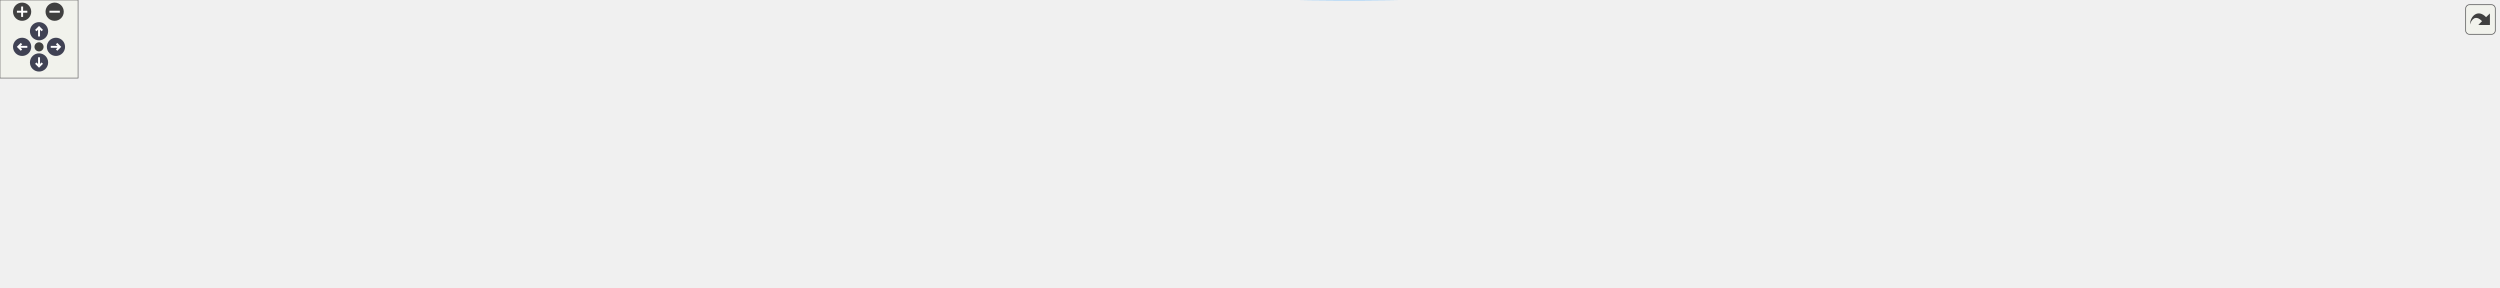
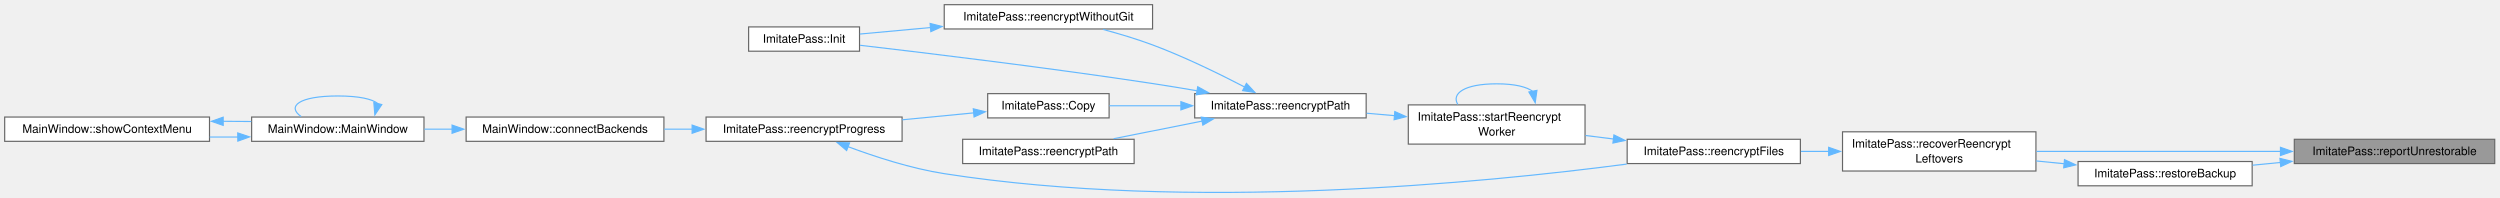
- <svg xmlns="http://www.w3.org/2000/svg" xmlns:xlink="http://www.w3.org/1999/xlink" id="main" version="1.1" xml:space="preserve">
-   <style type="text/css">
- .node, .edge {opacity: 0.7;}
- .node.selected, .edge.selected {opacity: 1;}
- .edge:hover path { stroke: red; }
- .edge:hover polygon { stroke: red; fill: red; }
- </style>
-   <defs>
-     <circle id="rim" cx="0" cy="0" r="7" />
-     <circle id="rim2" cx="0" cy="0" r="3.5" />
-     <g id="zoomPlus">
-       <use xlink:href="#rim" fill="#404040">
-         <set attributeName="fill" to="#808080" begin="zoomplus.mouseover" end="zoomplus.mouseout" />
-       </use>
-       <path d="M-4,0h8M0,-4v8" fill="none" stroke="white" stroke-width="1.5" pointer-events="none" />
-     </g>
-     <g id="zoomMin">
-       <use xlink:href="#rim" fill="#404040">
-         <set attributeName="fill" to="#808080" begin="zoomminus.mouseover" end="zoomminus.mouseout" />
-       </use>
-       <path d="M-4,0h8" fill="none" stroke="white" stroke-width="1.5" pointer-events="none" />
-     </g>
-     <g id="arrowUp" transform="translate(30 24)">
-       <use xlink:href="#rim" />
-       <path pointer-events="none" fill="none" stroke="white" stroke-width="1.5" d="M0,-3.0v7 M-2.5,-0.5L0,-3.0L2.5,-0.5" />
-     </g>
-     <g id="arrowRight" transform="rotate(90) translate(36 -43)">
-       <use xlink:href="#rim" />
-       <path pointer-events="none" fill="none" stroke="white" stroke-width="1.5" d="M0,-3.0v7 M-2.5,-0.5L0,-3.0L2.5,-0.5" />
-     </g>
-     <g id="arrowDown" transform="rotate(180) translate(-30 -48)">
-       <use xlink:href="#rim" />
-       <path pointer-events="none" fill="none" stroke="white" stroke-width="1.5" d="M0,-3.0v7 M-2.5,-0.5L0,-3.0L2.5,-0.5" />
-     </g>
-     <g id="arrowLeft" transform="rotate(270) translate(-36 17)">
-       <use xlink:href="#rim" />
-       <path pointer-events="none" fill="none" stroke="white" stroke-width="1.5" d="M0,-3.0v7 M-2.5,-0.5L0,-3.0L2.5,-0.5" />
-     </g>
-     <g id="resetDef">
-       <use xlink:href="#rim2" fill="#404040">
-         <set attributeName="fill" to="#808080" begin="reset.mouseover" end="reset.mouseout" />
-       </use>
-     </g>
-   </defs>
-   <svg id="graph" class="graph" data-view-width="1928" data-view-height="169" data-section-id="dynsection-110">
-     <g id="viewport">
-       <g id="Node000001" class="node">
-         <g id="a_Node000001">
-           <a xlink:title="Put a 1.8.x backup back in its entry's place when the entry is missing; report it when both exist (bo...">
-             <polygon fill="#999999" stroke="#666666" points="1920.25,-45.53 1771.5,-45.53 1771.5,-24.78 1920.25,-24.78 1920.25,-45.53" />
-             <text xml:space="preserve" text-anchor="middle" x="1845.88" y="-32.03" font-family="Helvetica,sans-Serif" font-size="10.00">ImitatePass::restoreBackup</text>
-           </a>
-         </g>
-       </g>
-       <g id="Node000002" class="node">
-         <g id="a_Node000002">
-           <a xlink:href="class_imitate_pass.html#ae12b9655fdad620c3f6810aed04191ed" target="_top" xlink:title="Deal with what a crashed or failed earlier run left under dir before touching anything: stale tempora...">
-             <polygon fill="white" stroke="#666666" points="1735.5,-51.91 1570.25,-51.91 1570.25,-18.41 1735.5,-18.41 1735.5,-51.91" />
-             <text xml:space="preserve" text-anchor="start" x="1578.25" y="-38.41" font-family="Helvetica,sans-Serif" font-size="10.00">ImitatePass::recoverReencrypt</text>
-             <text xml:space="preserve" text-anchor="middle" x="1652.88" y="-25.66" font-family="Helvetica,sans-Serif" font-size="10.00">Leftovers</text>
-           </a>
-         </g>
-       </g>
-       <g id="edge1_Node000001_Node000002" class="edge">
-         <g id="a_edge1_Node000001_Node000002">
-           <a xlink:title=" ">
-             <path fill="none" stroke="#63b8ff" d="M1759.54,-35.16C1751.64,-35.16 1743.65,-35.16 1735.77,-35.16" />
-             <polygon fill="#63b8ff" stroke="#63b8ff" points="1759.52,-38.66 1769.52,-35.16 1759.52,-31.66 1759.52,-38.66" />
-           </a>
-         </g>
-       </g>
-       <g id="Node000003" class="node">
-         <g id="a_Node000003">
-           <a xlink:href="class_imitate_pass.html#a8117ed7e6ccc1916801d88883ea2819a" target="_top" xlink:title="Worker-thread body: scan dir and re-encrypt stale files.">
-             <polygon fill="white" stroke="#666666" points="1534.25,-45.53 1386.25,-45.53 1386.25,-24.78 1534.25,-24.78 1534.25,-45.53" />
-             <text xml:space="preserve" text-anchor="middle" x="1460.25" y="-32.03" font-family="Helvetica,sans-Serif" font-size="10.00">ImitatePass::reencryptFiles</text>
-           </a>
-         </g>
-       </g>
-       <g id="edge2_Node000002_Node000003" class="edge">
-         <g id="a_edge2_Node000002_Node000003">
-           <a xlink:title=" ">
-             <path fill="none" stroke="#63b8ff" d="M1558.62,-35.16C1550.59,-35.16 1542.55,-35.16 1534.71,-35.16" />
-             <polygon fill="#63b8ff" stroke="#63b8ff" points="1558.41,-38.66 1568.41,-35.16 1558.41,-31.66 1558.41,-38.66" />
-           </a>
-         </g>
-       </g>
-       <g id="Node000004" class="node">
-         <g id="a_Node000004">
-           <a xlink:href="class_imitate_pass.html#a44b84cc53695ae8e242ca182546234d4" target="_top" xlink:title="Start the worker thread once the Executor queue is idle.">
-             <polygon fill="white" stroke="#666666" points="1350.25,-74.91 1199.25,-74.91 1199.25,-41.41 1350.25,-41.41 1350.25,-74.91" />
-             <text xml:space="preserve" text-anchor="start" x="1207.25" y="-61.41" font-family="Helvetica,sans-Serif" font-size="10.00">ImitatePass::startReencrypt</text>
-             <text xml:space="preserve" text-anchor="middle" x="1274.75" y="-48.66" font-family="Helvetica,sans-Serif" font-size="10.00">Worker</text>
-           </a>
-         </g>
-       </g>
-       <g id="edge3_Node000003_Node000004" class="edge">
-         <g id="a_edge3_Node000003_Node000004">
-           <a xlink:title=" ">
-             <path fill="none" stroke="#63b8ff" d="M1374.71,-45.75C1366.71,-46.76 1358.64,-47.77 1350.75,-48.76" />
-             <polygon fill="#63b8ff" stroke="#63b8ff" points="1374.95,-49.25 1384.43,-44.53 1374.08,-42.3 1374.95,-49.25" />
-           </a>
-         </g>
-       </g>
-       <g id="edge17_Node000004_Node000004" class="edge">
-         <g id="a_edge17_Node000004_Node000004">
-           <a xlink:title=" ">
-             <path fill="none" stroke="#63b8ff" d="M1305.77,-86.29C1300.72,-90.25 1290.38,-92.91 1274.75,-92.91 1246.97,-92.91 1235.89,-84.52 1241.54,-75.32" />
-             <polygon fill="#63b8ff" stroke="#63b8ff" points="1309.14,-87.3 1307.67,-76.8 1302.28,-85.93 1309.14,-87.3" />
-           </a>
-         </g>
-       </g>
-       <g id="Node000005" class="node">
-         <g id="a_Node000005">
-           <a xlink:href="class_imitate_pass.html#af331446d163c31f1fca714646c0f6244" target="_top" xlink:title="Re-encrypt entire directory.">
-             <polygon fill="white" stroke="#666666" points="1163.25,-84.53 1016.75,-84.53 1016.75,-63.78 1163.25,-63.78 1163.25,-84.53" />
-             <text xml:space="preserve" text-anchor="middle" x="1090" y="-71.03" font-family="Helvetica,sans-Serif" font-size="10.00">ImitatePass::reencryptPath</text>
-           </a>
-         </g>
-       </g>
-       <g id="edge4_Node000004_Node000005" class="edge">
-         <g id="a_edge4_Node000004_Node000005">
-           <a xlink:title=" ">
-             <path fill="none" stroke="#63b8ff" d="M1187.63,-65.7C1179.61,-66.4 1171.55,-67.1 1163.68,-67.79" />
-             <polygon fill="#63b8ff" stroke="#63b8ff" points="1187.73,-69.2 1197.38,-64.84 1187.12,-62.23 1187.73,-69.2" />
-           </a>
-         </g>
-       </g>
-       <g id="Node000006" class="node">
-         <g id="a_Node000006">
-           <a xlink:href="class_imitate_pass.html#a7748aba981f125a9d663cb9b40358d4a" target="_top" xlink:title="Copy password file.">
-             <polygon fill="white" stroke="#666666" points="943.62,-84.53 839.88,-84.53 839.88,-63.78 943.62,-63.78 943.62,-84.53" />
-             <text xml:space="preserve" text-anchor="middle" x="891.75" y="-71.03" font-family="Helvetica,sans-Serif" font-size="10.00">ImitatePass::Copy</text>
-           </a>
-         </g>
-       </g>
-       <g id="edge5_Node000005_Node000006" class="edge">
-         <g id="a_edge5_Node000005_Node000006">
-           <a xlink:title=" ">
-             <path fill="none" stroke="#63b8ff" d="M1005.03,-74.16C984.22,-74.16 962.54,-74.16 943.84,-74.16" />
-             <polygon fill="#63b8ff" stroke="#63b8ff" points="1004.97,-77.66 1014.97,-74.16 1004.97,-70.66 1004.97,-77.66" />
-           </a>
-         </g>
-       </g>
-       <g id="Node000011" class="node">
-         <g id="a_Node000011">
-           <a xlink:href="class_imitate_pass.html#a6fe6b48df3fb04071c8c2c1d5c1d1206" target="_top" xlink:title="Initialize store.">
-             <polygon fill="white" stroke="#666666" points="730.38,-141.53 635.62,-141.53 635.62,-120.78 730.38,-120.78 730.38,-141.53" />
-             <text xml:space="preserve" text-anchor="middle" x="683" y="-128.03" font-family="Helvetica,sans-Serif" font-size="10.00">ImitatePass::Init</text>
-           </a>
-         </g>
-       </g>
-       <g id="edge13_Node000005_Node000011" class="edge">
-         <g id="a_edge13_Node000005_Node000011">
-           <a xlink:title=" ">
-             <path fill="none" stroke="#63b8ff" d="M1019.05,-86.92C1006.32,-89.11 993.15,-91.27 980.75,-93.16 892.68,-106.52 789.43,-119.03 730.86,-125.84" />
-             <polygon fill="#63b8ff" stroke="#63b8ff" points="1019.35,-90.42 1028.6,-85.27 1018.15,-83.53 1019.35,-90.42" />
-           </a>
-         </g>
-       </g>
-       <g id="Node000012" class="node">
-         <g id="a_Node000012">
-           <a xlink:href="class_imitate_pass.html#abf14214692366809c82ad29e8d18c77b" target="_top" xlink:title="Re-encrypt dir under settings, the current profile's.">
-             <polygon fill="white" stroke="#666666" points="965,-45.53 818.5,-45.53 818.5,-24.78 965,-24.78 965,-45.53" />
-             <text xml:space="preserve" text-anchor="middle" x="891.75" y="-32.03" font-family="Helvetica,sans-Serif" font-size="10.00">ImitatePass::reencryptPath</text>
-           </a>
-         </g>
-       </g>
-       <g id="edge14_Node000005_Node000012" class="edge">
-         <g id="a_edge14_Node000005_Node000012">
-           <a xlink:title=" ">
-             <path fill="none" stroke="#63b8ff" d="M1023.27,-61.09C998.65,-56.2 970.98,-50.7 947.46,-46.03" />
-             <polygon fill="#63b8ff" stroke="#63b8ff" points="1022.36,-64.48 1032.85,-63 1023.72,-57.62 1022.36,-64.48" />
-           </a>
-         </g>
-       </g>
-       <g id="Node000013" class="node">
-         <g id="a_Node000013">
-           <a xlink:href="class_imitate_pass.html#aa30ada0a871c60297f6bde37cec9df2e" target="_top" xlink:title="Re-encrypt dir to the .gpg-id Init() wrote although its commit failed, without any Git step (they wou...">
-             <polygon fill="white" stroke="#666666" points="980.75,-160.53 802.75,-160.53 802.75,-139.78 980.75,-139.78 980.75,-160.53" />
-             <text xml:space="preserve" text-anchor="middle" x="891.75" y="-147.03" font-family="Helvetica,sans-Serif" font-size="10.00">ImitatePass::reencryptWithoutGit</text>
-           </a>
-         </g>
-       </g>
-       <g id="edge15_Node000005_Node000013" class="edge">
-         <g id="a_edge15_Node000005_Node000013">
-           <a xlink:title=" ">
-             <path fill="none" stroke="#63b8ff" d="M1059.45,-90.16C1038.04,-101.3 1008.16,-115.93 980.75,-126.16 967.25,-131.19 952.23,-135.68 938.47,-139.37" />
-             <polygon fill="#63b8ff" stroke="#63b8ff" points="1060.97,-93.31 1068.18,-85.55 1057.7,-87.12 1060.97,-93.31" />
-           </a>
-         </g>
-       </g>
-       <g id="Node000007" class="node">
-         <g id="a_Node000007">
-           <a xlink:href="class_imitate_pass.html#a9332f01d3ce1447fb9eba7ec8f0172af" target="_top" xlink:title="Re-encryption progress: current of total files checked.">
-             <polygon fill="white" stroke="#666666" points="766.75,-64.53 599.25,-64.53 599.25,-43.78 766.75,-43.78 766.75,-64.53" />
-             <text xml:space="preserve" text-anchor="middle" x="683" y="-51.03" font-family="Helvetica,sans-Serif" font-size="10.00">ImitatePass::reencryptProgress</text>
-           </a>
-         </g>
-       </g>
-       <g id="edge6_Node000006_Node000007" class="edge">
-         <g id="a_edge6_Node000006_Node000007">
-           <a xlink:title=" ">
-             <path fill="none" stroke="#63b8ff" d="M828.02,-68.09C808.77,-66.23 787.29,-64.15 766.91,-62.18" />
-             <polygon fill="#63b8ff" stroke="#63b8ff" points="827.58,-71.56 837.87,-69.04 828.25,-64.59 827.58,-71.56" />
-           </a>
-         </g>
-       </g>
-       <g id="edge12_Node000007_Node000003" class="edge">
-         <g id="a_edge12_Node000007_Node000003">
-           <a xlink:title=" ">
-             <path fill="none" stroke="#63b8ff" d="M720.54,-39.22C743.67,-30.58 774.45,-20.57 802.75,-16.16 1012.3,16.55 1263.91,-8.3 1385.84,-24.33" />
-             <polygon fill="#63b8ff" stroke="#63b8ff" points="719.35,-35.93 711.26,-42.77 721.85,-42.46 719.35,-35.93" />
-           </a>
-         </g>
-       </g>
-       <g id="Node000008" class="node">
-         <g id="a_Node000008">
-           <a xlink:href="class_main_window.html#aaeb359b178b860a18c188edaf996ed4c" target="_top" xlink:title=" ">
-             <polygon fill="white" stroke="#666666" points="563.25,-64.53 394.25,-64.53 394.25,-43.78 563.25,-43.78 563.25,-64.53" />
-             <text xml:space="preserve" text-anchor="middle" x="478.75" y="-51.03" font-family="Helvetica,sans-Serif" font-size="10.00">MainWindow::connectBackends</text>
-           </a>
-         </g>
-       </g>
-       <g id="edge7_Node000007_Node000008" class="edge">
-         <g id="a_edge7_Node000007_Node000008">
-           <a xlink:title=" ">
-             <path fill="none" stroke="#63b8ff" d="M587.58,-54.16C579.56,-54.16 571.48,-54.16 563.55,-54.16" />
-             <polygon fill="#63b8ff" stroke="#63b8ff" points="587.35,-57.66 597.35,-54.16 587.35,-50.66 587.35,-57.66" />
-           </a>
-         </g>
-       </g>
-       <g id="Node000009" class="node">
-         <g id="a_Node000009">
-           <a xlink:href="class_main_window.html#a52e97245b2f88492071e639395c4a15a" target="_top" xlink:title="Construct the main window.">
-             <polygon fill="white" stroke="#666666" points="358.25,-64.53 211,-64.53 211,-43.78 358.25,-43.78 358.25,-64.53" />
-             <text xml:space="preserve" text-anchor="middle" x="284.62" y="-51.03" font-family="Helvetica,sans-Serif" font-size="10.00">MainWindow::MainWindow</text>
-           </a>
-         </g>
-       </g>
-       <g id="edge8_Node000008_Node000009" class="edge">
-         <g id="a_edge8_Node000008_Node000009">
-           <a xlink:title=" ">
-             <path fill="none" stroke="#63b8ff" d="M382.45,-54.16C374.44,-54.16 366.41,-54.16 358.6,-54.16" />
-             <polygon fill="#63b8ff" stroke="#63b8ff" points="382.25,-57.66 392.25,-54.16 382.25,-50.66 382.25,-57.66" />
-           </a>
-         </g>
-       </g>
-       <g id="edge9_Node000009_Node000009" class="edge">
-         <g id="a_edge9_Node000009_Node000009">
-           <a xlink:title=" ">
-             <path fill="none" stroke="#63b8ff" d="M318.78,-76.02C314.26,-79.86 302.87,-82.53 284.62,-82.53 251.26,-82.53 240.83,-73.59 253.35,-64.93" />
-             <polygon fill="#63b8ff" stroke="#63b8ff" points="322.19,-75.19 316.29,-66.39 315.41,-76.95 322.19,-75.19" />
-           </a>
-         </g>
-       </g>
-       <g id="Node000010" class="node">
-         <g id="a_Node000010">
-           <a xlink:href="class_main_window.html#a856c67c50c07ca0b0f4c81b818a0f742" target="_top" xlink:title="Build and show the tree's context menu for the item under the cursor: folder actions (open,...">
-             <polygon fill="white" stroke="#666666" points="175,-64.53 0,-64.53 0,-43.78 175,-43.78 175,-64.53" />
-             <text xml:space="preserve" text-anchor="middle" x="87.5" y="-51.03" font-family="Helvetica,sans-Serif" font-size="10.00">MainWindow::showContextMenu</text>
-           </a>
-         </g>
-       </g>
-       <g id="edge10_Node000009_Node000010" class="edge">
-         <g id="a_edge10_Node000009_Node000010">
-           <a xlink:title=" ">
-             <path fill="none" stroke="#63b8ff" d="M199.43,-47.46C191.39,-47.39 183.23,-47.39 175.17,-47.44" />
-             <polygon fill="#63b8ff" stroke="#63b8ff" points="199.13,-50.96 209.18,-47.58 199.22,-43.96 199.13,-50.96" />
-           </a>
-         </g>
-       </g>
-       <g id="edge11_Node000010_Node000009" class="edge">
-         <g id="a_edge11_Node000010_Node000009">
-           <a xlink:title=" ">
-             <path fill="none" stroke="#63b8ff" d="M186.61,-60.91C194.72,-60.9 202.82,-60.84 210.69,-60.71" />
-             <polygon fill="#63b8ff" stroke="#63b8ff" points="186.69,-57.41 176.68,-60.87 186.67,-64.41 186.69,-57.41" />
-           </a>
-         </g>
-       </g>
-       <g id="edge16_Node000013_Node000011" class="edge">
-         <g id="a_edge16_Node000013_Node000011">
-           <a xlink:title=" ">
-             <path fill="none" stroke="#63b8ff" d="M791.12,-141C770,-139.06 748.67,-137.1 730.66,-135.44" />
-             <polygon fill="#63b8ff" stroke="#63b8ff" points="790.68,-144.48 800.96,-141.9 791.32,-137.5 790.68,-144.48" />
-           </a>
-         </g>
-       </g>
-     </g>
-   </svg>
-   <g id="navigator" transform="translate(0 0)" fill="#404254">
-     <rect fill="#f2f5e9" fill-opacity="0.5" stroke="#606060" stroke-width=".5" x="0" y="0" width="60" height="60" />
-     <use id="zoomplus" xlink:href="#zoomPlus" x="17" y="9" data-zoom="in" />
-     <use id="zoomminus" xlink:href="#zoomMin" x="42" y="9" data-zoom="out" />
-     <use id="reset" xlink:href="#resetDef" x="30" y="36" data-reset="true" />
-     <use id="arrowup" xlink:href="#arrowUp" x="0" y="0" data-pan-x="0" data-pan-y="-1" />
-     <use id="arrowright" xlink:href="#arrowRight" x="0" y="0" data-pan-x="1" data-pan-y="0" />
-     <use id="arrowdown" xlink:href="#arrowDown" x="0" y="0" data-pan-x="0" data-pan-y="1" />
-     <use id="arrowleft" xlink:href="#arrowLeft" x="0" y="0" data-pan-x="-1" data-pan-y="0" />
+ <svg xmlns="http://www.w3.org/2000/svg" xmlns:xlink="http://www.w3.org/1999/xlink" width="2136pt" height="169pt" viewBox="0.00 0.00 2136.00 169.00">
+   <g id="page0,1_graph0" class="graph" transform="scale(1 1) rotate(0) translate(4 164.53)">
+     <g id="Node000001" class="node">
+       <g id="a_Node000001">
+         <a xlink:title="Note for the user that a leftover is not a regular file and was left.">
+           <polygon fill="#999999" stroke="#666666" points="2127.5,-45.53 1956.25,-45.53 1956.25,-24.78 2127.5,-24.78 2127.5,-45.53" />
+           <text xml:space="preserve" text-anchor="middle" x="2041.88" y="-32.03" font-family="Helvetica,sans-Serif" font-size="10.00">ImitatePass::reportUnrestorable</text>
+         </a>
+       </g>
+     </g>
+     <g id="Node000002" class="node">
+       <g id="a_Node000002">
+         <a xlink:href="class_imitate_pass.html#ae12b9655fdad620c3f6810aed04191ed" target="_top" xlink:title="Deal with what a crashed or failed earlier run left under dir before touching anything: stale tempora...">
+           <polygon fill="white" stroke="#666666" points="1735.5,-51.91 1570.25,-51.91 1570.25,-18.41 1735.5,-18.41 1735.5,-51.91" />
+           <text xml:space="preserve" text-anchor="start" x="1578.25" y="-38.41" font-family="Helvetica,sans-Serif" font-size="10.00">ImitatePass::recoverReencrypt</text>
+           <text xml:space="preserve" text-anchor="middle" x="1652.88" y="-25.66" font-family="Helvetica,sans-Serif" font-size="10.00">Leftovers</text>
+         </a>
+       </g>
+     </g>
+     <g id="edge1_Node000001_Node000002" class="edge">
+       <g id="a_edge1_Node000001_Node000002">
+         <a xlink:title=" ">
+           <path fill="none" stroke="#63b8ff" d="M1944.6,-35.16C1880.43,-35.16 1796.98,-35.16 1735.95,-35.16" />
+           <polygon fill="#63b8ff" stroke="#63b8ff" points="1944.43,-38.66 1954.43,-35.16 1944.43,-31.66 1944.43,-38.66" />
+         </a>
+       </g>
+     </g>
+     <g id="Node000014" class="node">
+       <g id="a_Node000014">
+         <a xlink:href="class_imitate_pass.html#aa538098e4606fe394d5533c5365820ba" target="_top" xlink:title="Put a 1.8.x backup back in its entry's place when the entry is missing; report it when both exist (bo...">
+           <polygon fill="white" stroke="#666666" points="1920.25,-26.53 1771.5,-26.53 1771.5,-5.78 1920.25,-5.78 1920.25,-26.53" />
+           <text xml:space="preserve" text-anchor="middle" x="1845.88" y="-13.03" font-family="Helvetica,sans-Serif" font-size="10.00">ImitatePass::restoreBackup</text>
+         </a>
+       </g>
+     </g>
+     <g id="edge18_Node000001_Node000014" class="edge">
+       <g id="a_edge18_Node000001_Node000014">
+         <a xlink:title=" ">
+           <path fill="none" stroke="#63b8ff" d="M1944.48,-25.72C1936.47,-24.93 1928.46,-24.15 1920.65,-23.38" />
+           <polygon fill="#63b8ff" stroke="#63b8ff" points="1943.98,-29.18 1954.28,-26.68 1944.67,-22.22 1943.98,-29.18" />
+         </a>
+       </g>
+     </g>
+     <g id="Node000003" class="node">
+       <g id="a_Node000003">
+         <a xlink:href="class_imitate_pass.html#a8117ed7e6ccc1916801d88883ea2819a" target="_top" xlink:title="Worker-thread body: scan dir and re-encrypt stale files.">
+           <polygon fill="white" stroke="#666666" points="1534.25,-45.53 1386.25,-45.53 1386.25,-24.78 1534.25,-24.78 1534.25,-45.53" />
+           <text xml:space="preserve" text-anchor="middle" x="1460.25" y="-32.03" font-family="Helvetica,sans-Serif" font-size="10.00">ImitatePass::reencryptFiles</text>
+         </a>
+       </g>
+     </g>
+     <g id="edge2_Node000002_Node000003" class="edge">
+       <g id="a_edge2_Node000002_Node000003">
+         <a xlink:title=" ">
+           <path fill="none" stroke="#63b8ff" d="M1558.62,-35.16C1550.59,-35.16 1542.55,-35.16 1534.71,-35.16" />
+           <polygon fill="#63b8ff" stroke="#63b8ff" points="1558.41,-38.66 1568.41,-35.16 1558.41,-31.66 1558.41,-38.66" />
+         </a>
+       </g>
+     </g>
+     <g id="Node000004" class="node">
+       <g id="a_Node000004">
+         <a xlink:href="class_imitate_pass.html#a44b84cc53695ae8e242ca182546234d4" target="_top" xlink:title="Start the worker thread once the Executor queue is idle.">
+           <polygon fill="white" stroke="#666666" points="1350.25,-74.91 1199.25,-74.91 1199.25,-41.41 1350.25,-41.41 1350.25,-74.91" />
+           <text xml:space="preserve" text-anchor="start" x="1207.25" y="-61.41" font-family="Helvetica,sans-Serif" font-size="10.00">ImitatePass::startReencrypt</text>
+           <text xml:space="preserve" text-anchor="middle" x="1274.75" y="-48.66" font-family="Helvetica,sans-Serif" font-size="10.00">Worker</text>
+         </a>
+       </g>
+     </g>
+     <g id="edge3_Node000003_Node000004" class="edge">
+       <g id="a_edge3_Node000003_Node000004">
+         <a xlink:title=" ">
+           <path fill="none" stroke="#63b8ff" d="M1374.71,-45.75C1366.71,-46.76 1358.64,-47.77 1350.75,-48.76" />
+           <polygon fill="#63b8ff" stroke="#63b8ff" points="1374.95,-49.25 1384.43,-44.53 1374.08,-42.3 1374.95,-49.25" />
+         </a>
+       </g>
+     </g>
+     <g id="edge17_Node000004_Node000004" class="edge">
+       <g id="a_edge17_Node000004_Node000004">
+         <a xlink:title=" ">
+           <path fill="none" stroke="#63b8ff" d="M1305.77,-86.29C1300.72,-90.25 1290.38,-92.91 1274.75,-92.91 1246.97,-92.91 1235.89,-84.52 1241.54,-75.32" />
+           <polygon fill="#63b8ff" stroke="#63b8ff" points="1309.14,-87.3 1307.67,-76.8 1302.28,-85.93 1309.14,-87.3" />
+         </a>
+       </g>
+     </g>
+     <g id="Node000005" class="node">
+       <g id="a_Node000005">
+         <a xlink:href="class_imitate_pass.html#af331446d163c31f1fca714646c0f6244" target="_top" xlink:title="Re-encrypt entire directory.">
+           <polygon fill="white" stroke="#666666" points="1163.25,-84.53 1016.75,-84.53 1016.75,-63.78 1163.25,-63.78 1163.25,-84.53" />
+           <text xml:space="preserve" text-anchor="middle" x="1090" y="-71.03" font-family="Helvetica,sans-Serif" font-size="10.00">ImitatePass::reencryptPath</text>
+         </a>
+       </g>
+     </g>
+     <g id="edge4_Node000004_Node000005" class="edge">
+       <g id="a_edge4_Node000004_Node000005">
+         <a xlink:title=" ">
+           <path fill="none" stroke="#63b8ff" d="M1187.63,-65.7C1179.61,-66.4 1171.55,-67.1 1163.68,-67.79" />
+           <polygon fill="#63b8ff" stroke="#63b8ff" points="1187.73,-69.2 1197.38,-64.84 1187.12,-62.23 1187.73,-69.2" />
+         </a>
+       </g>
+     </g>
+     <g id="Node000006" class="node">
+       <g id="a_Node000006">
+         <a xlink:href="class_imitate_pass.html#a7748aba981f125a9d663cb9b40358d4a" target="_top" xlink:title="Copy password file.">
+           <polygon fill="white" stroke="#666666" points="943.62,-84.53 839.88,-84.53 839.88,-63.78 943.62,-63.78 943.62,-84.53" />
+           <text xml:space="preserve" text-anchor="middle" x="891.75" y="-71.03" font-family="Helvetica,sans-Serif" font-size="10.00">ImitatePass::Copy</text>
+         </a>
+       </g>
+     </g>
+     <g id="edge5_Node000005_Node000006" class="edge">
+       <g id="a_edge5_Node000005_Node000006">
+         <a xlink:title=" ">
+           <path fill="none" stroke="#63b8ff" d="M1005.03,-74.16C984.22,-74.16 962.54,-74.16 943.84,-74.16" />
+           <polygon fill="#63b8ff" stroke="#63b8ff" points="1004.97,-77.66 1014.97,-74.16 1004.97,-70.66 1004.97,-77.66" />
+         </a>
+       </g>
+     </g>
+     <g id="Node000011" class="node">
+       <g id="a_Node000011">
+         <a xlink:href="class_imitate_pass.html#a6fe6b48df3fb04071c8c2c1d5c1d1206" target="_top" xlink:title="Initialize store.">
+           <polygon fill="white" stroke="#666666" points="730.38,-141.53 635.62,-141.53 635.62,-120.78 730.38,-120.78 730.38,-141.53" />
+           <text xml:space="preserve" text-anchor="middle" x="683" y="-128.03" font-family="Helvetica,sans-Serif" font-size="10.00">ImitatePass::Init</text>
+         </a>
+       </g>
+     </g>
+     <g id="edge13_Node000005_Node000011" class="edge">
+       <g id="a_edge13_Node000005_Node000011">
+         <a xlink:title=" ">
+           <path fill="none" stroke="#63b8ff" d="M1019.05,-86.92C1006.32,-89.11 993.15,-91.27 980.75,-93.16 892.68,-106.52 789.43,-119.03 730.86,-125.84" />
+           <polygon fill="#63b8ff" stroke="#63b8ff" points="1019.35,-90.42 1028.6,-85.27 1018.15,-83.53 1019.35,-90.42" />
+         </a>
+       </g>
+     </g>
+     <g id="Node000012" class="node">
+       <g id="a_Node000012">
+         <a xlink:href="class_imitate_pass.html#abf14214692366809c82ad29e8d18c77b" target="_top" xlink:title="Re-encrypt dir under settings, the current profile's.">
+           <polygon fill="white" stroke="#666666" points="965,-45.53 818.5,-45.53 818.5,-24.78 965,-24.78 965,-45.53" />
+           <text xml:space="preserve" text-anchor="middle" x="891.75" y="-32.03" font-family="Helvetica,sans-Serif" font-size="10.00">ImitatePass::reencryptPath</text>
+         </a>
+       </g>
+     </g>
+     <g id="edge14_Node000005_Node000012" class="edge">
+       <g id="a_edge14_Node000005_Node000012">
+         <a xlink:title=" ">
+           <path fill="none" stroke="#63b8ff" d="M1023.27,-61.09C998.65,-56.2 970.98,-50.7 947.46,-46.03" />
+           <polygon fill="#63b8ff" stroke="#63b8ff" points="1022.36,-64.48 1032.85,-63 1023.72,-57.62 1022.36,-64.48" />
+         </a>
+       </g>
+     </g>
+     <g id="Node000013" class="node">
+       <g id="a_Node000013">
+         <a xlink:href="class_imitate_pass.html#aa30ada0a871c60297f6bde37cec9df2e" target="_top" xlink:title="Re-encrypt dir to the .gpg-id Init() wrote although its commit failed, without any Git step (they wou...">
+           <polygon fill="white" stroke="#666666" points="980.75,-160.53 802.75,-160.53 802.75,-139.78 980.75,-139.78 980.75,-160.53" />
+           <text xml:space="preserve" text-anchor="middle" x="891.75" y="-147.03" font-family="Helvetica,sans-Serif" font-size="10.00">ImitatePass::reencryptWithoutGit</text>
+         </a>
+       </g>
+     </g>
+     <g id="edge15_Node000005_Node000013" class="edge">
+       <g id="a_edge15_Node000005_Node000013">
+         <a xlink:title=" ">
+           <path fill="none" stroke="#63b8ff" d="M1059.45,-90.16C1038.04,-101.3 1008.16,-115.93 980.75,-126.16 967.25,-131.19 952.23,-135.68 938.47,-139.37" />
+           <polygon fill="#63b8ff" stroke="#63b8ff" points="1060.97,-93.31 1068.18,-85.55 1057.7,-87.12 1060.97,-93.31" />
+         </a>
+       </g>
+     </g>
+     <g id="Node000007" class="node">
+       <g id="a_Node000007">
+         <a xlink:href="class_imitate_pass.html#a9332f01d3ce1447fb9eba7ec8f0172af" target="_top" xlink:title="Re-encryption progress: current of total files checked.">
+           <polygon fill="white" stroke="#666666" points="766.75,-64.53 599.25,-64.53 599.25,-43.78 766.75,-43.78 766.75,-64.53" />
+           <text xml:space="preserve" text-anchor="middle" x="683" y="-51.03" font-family="Helvetica,sans-Serif" font-size="10.00">ImitatePass::reencryptProgress</text>
+         </a>
+       </g>
+     </g>
+     <g id="edge6_Node000006_Node000007" class="edge">
+       <g id="a_edge6_Node000006_Node000007">
+         <a xlink:title=" ">
+           <path fill="none" stroke="#63b8ff" d="M828.02,-68.09C808.77,-66.23 787.29,-64.15 766.91,-62.18" />
+           <polygon fill="#63b8ff" stroke="#63b8ff" points="827.58,-71.56 837.87,-69.04 828.25,-64.59 827.58,-71.56" />
+         </a>
+       </g>
+     </g>
+     <g id="edge12_Node000007_Node000003" class="edge">
+       <g id="a_edge12_Node000007_Node000003">
+         <a xlink:title=" ">
+           <path fill="none" stroke="#63b8ff" d="M720.54,-39.22C743.67,-30.58 774.45,-20.57 802.75,-16.16 1012.3,16.55 1263.91,-8.3 1385.84,-24.33" />
+           <polygon fill="#63b8ff" stroke="#63b8ff" points="719.35,-35.93 711.26,-42.77 721.85,-42.46 719.35,-35.93" />
+         </a>
+       </g>
+     </g>
+     <g id="Node000008" class="node">
+       <g id="a_Node000008">
+         <a xlink:href="class_main_window.html#aaeb359b178b860a18c188edaf996ed4c" target="_top" xlink:title=" ">
+           <polygon fill="white" stroke="#666666" points="563.25,-64.53 394.25,-64.53 394.25,-43.78 563.25,-43.78 563.25,-64.53" />
+           <text xml:space="preserve" text-anchor="middle" x="478.75" y="-51.03" font-family="Helvetica,sans-Serif" font-size="10.00">MainWindow::connectBackends</text>
+         </a>
+       </g>
+     </g>
+     <g id="edge7_Node000007_Node000008" class="edge">
+       <g id="a_edge7_Node000007_Node000008">
+         <a xlink:title=" ">
+           <path fill="none" stroke="#63b8ff" d="M587.58,-54.16C579.56,-54.16 571.48,-54.16 563.55,-54.16" />
+           <polygon fill="#63b8ff" stroke="#63b8ff" points="587.35,-57.66 597.35,-54.16 587.35,-50.66 587.35,-57.66" />
+         </a>
+       </g>
+     </g>
+     <g id="Node000009" class="node">
+       <g id="a_Node000009">
+         <a xlink:href="class_main_window.html#a52e97245b2f88492071e639395c4a15a" target="_top" xlink:title="Construct the main window.">
+           <polygon fill="white" stroke="#666666" points="358.25,-64.53 211,-64.53 211,-43.78 358.25,-43.78 358.25,-64.53" />
+           <text xml:space="preserve" text-anchor="middle" x="284.62" y="-51.03" font-family="Helvetica,sans-Serif" font-size="10.00">MainWindow::MainWindow</text>
+         </a>
+       </g>
+     </g>
+     <g id="edge8_Node000008_Node000009" class="edge">
+       <g id="a_edge8_Node000008_Node000009">
+         <a xlink:title=" ">
+           <path fill="none" stroke="#63b8ff" d="M382.45,-54.16C374.44,-54.16 366.41,-54.16 358.6,-54.16" />
+           <polygon fill="#63b8ff" stroke="#63b8ff" points="382.25,-57.66 392.25,-54.16 382.25,-50.66 382.25,-57.66" />
+         </a>
+       </g>
+     </g>
+     <g id="edge9_Node000009_Node000009" class="edge">
+       <g id="a_edge9_Node000009_Node000009">
+         <a xlink:title=" ">
+           <path fill="none" stroke="#63b8ff" d="M318.78,-76.02C314.26,-79.86 302.87,-82.53 284.62,-82.53 251.26,-82.53 240.83,-73.59 253.35,-64.93" />
+           <polygon fill="#63b8ff" stroke="#63b8ff" points="322.19,-75.19 316.29,-66.39 315.41,-76.95 322.19,-75.19" />
+         </a>
+       </g>
+     </g>
+     <g id="Node000010" class="node">
+       <g id="a_Node000010">
+         <a xlink:href="class_main_window.html#a856c67c50c07ca0b0f4c81b818a0f742" target="_top" xlink:title="Build and show the tree's context menu for the item under the cursor: folder actions (open,...">
+           <polygon fill="white" stroke="#666666" points="175,-64.53 0,-64.53 0,-43.78 175,-43.78 175,-64.53" />
+           <text xml:space="preserve" text-anchor="middle" x="87.5" y="-51.03" font-family="Helvetica,sans-Serif" font-size="10.00">MainWindow::showContextMenu</text>
+         </a>
+       </g>
+     </g>
+     <g id="edge10_Node000009_Node000010" class="edge">
+       <g id="a_edge10_Node000009_Node000010">
+         <a xlink:title=" ">
+           <path fill="none" stroke="#63b8ff" d="M199.43,-47.46C191.39,-47.39 183.23,-47.39 175.17,-47.44" />
+           <polygon fill="#63b8ff" stroke="#63b8ff" points="199.13,-50.96 209.18,-47.58 199.22,-43.96 199.13,-50.96" />
+         </a>
+       </g>
+     </g>
+     <g id="edge11_Node000010_Node000009" class="edge">
+       <g id="a_edge11_Node000010_Node000009">
+         <a xlink:title=" ">
+           <path fill="none" stroke="#63b8ff" d="M186.61,-60.91C194.72,-60.9 202.82,-60.84 210.69,-60.71" />
+           <polygon fill="#63b8ff" stroke="#63b8ff" points="186.69,-57.41 176.68,-60.87 186.67,-64.41 186.69,-57.41" />
+         </a>
+       </g>
+     </g>
+     <g id="edge16_Node000013_Node000011" class="edge">
+       <g id="a_edge16_Node000013_Node000011">
+         <a xlink:title=" ">
+           <path fill="none" stroke="#63b8ff" d="M791.12,-141C770,-139.06 748.67,-137.1 730.66,-135.44" />
+           <polygon fill="#63b8ff" stroke="#63b8ff" points="790.68,-144.48 800.96,-141.9 791.32,-137.5 790.68,-144.48" />
+         </a>
+       </g>
+     </g>
+     <g id="edge19_Node000014_Node000002" class="edge">
+       <g id="a_edge19_Node000014_Node000002">
+         <a xlink:title=" ">
+           <path fill="none" stroke="#63b8ff" d="M1759.82,-24.62C1751.83,-25.41 1743.74,-26.22 1735.77,-27.01" />
+           <polygon fill="#63b8ff" stroke="#63b8ff" points="1759.92,-28.12 1769.52,-23.65 1759.23,-21.16 1759.92,-28.12" />
+         </a>
+       </g>
+     </g>
  </g>
-   <svg viewBox="0 0 15 15" width="100%" height="30px" preserveAspectRatio="xMaxYMin meet">
-     <g id="arrow_out" transform="scale(0.3 0.3)">
-       <a xlink:href="class_imitate_pass_ae8b869923a6a4ab96b47c0c42d83fca0_icgraph_org.svg" target="_base">
-         <rect id="button" ry="5" rx="5" y="6" x="6" height="38" width="38" fill="#f2f5e9" fill-opacity="0.5" stroke="#606060" stroke-width="1.0" />
-         <path id="arrow" d="M 11.5,31.437 C 11.94,20.098 22.043,11.323 32.159,21.979 L 37.069,17.246 C 37.069,17.246 37.088,32 37.088,32 L 22.16,31.978 C 22.16,31.978 26.998,27.14 26.998,27.14 C 18.529,18.264 13.292,25.23 11.5,31.437 z" style="fill:#404040;" />
-       </a>
-     </g>
-   </svg>
-   <style type="text/css">
- 
- [data-mouse-over-selected='false'] { opacity: 0.7; }
- [data-mouse-over-selected='true']  { opacity: 1.0; }
- 
- </style>
</svg>
